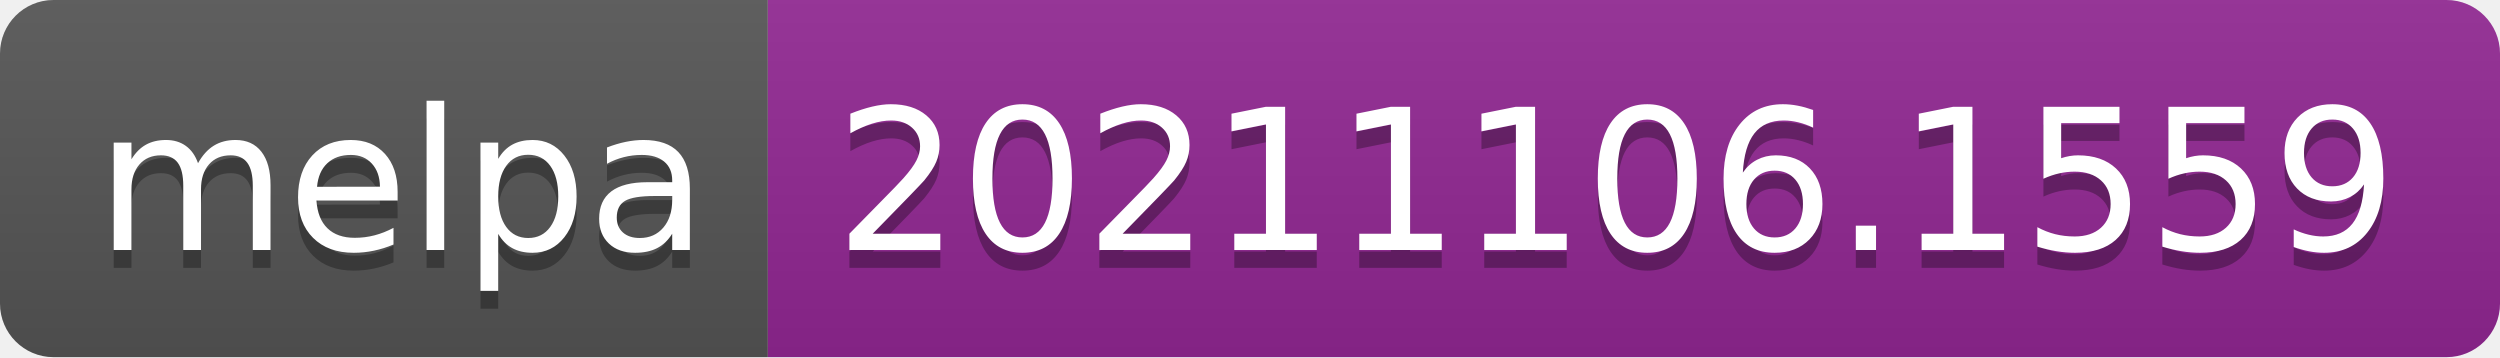
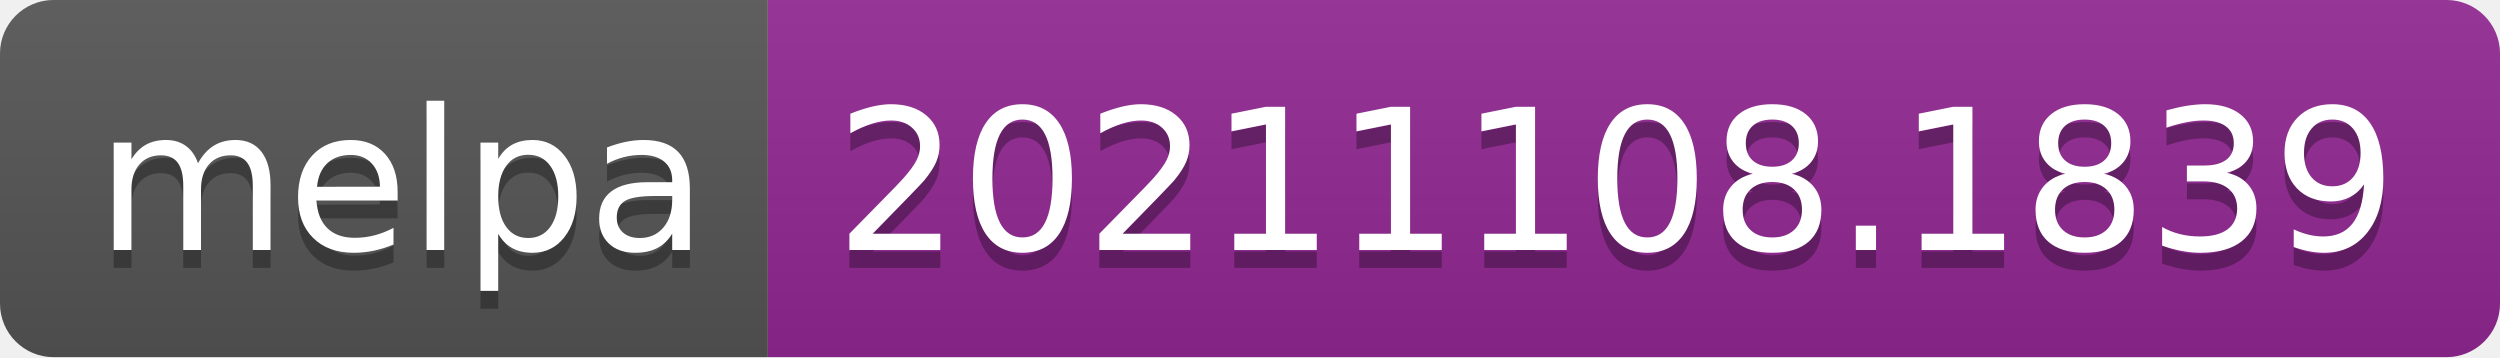
- <svg xmlns="http://www.w3.org/2000/svg" width="140" height="20" role="img" aria-label="melpa: 20211106.1559">
+ <svg xmlns="http://www.w3.org/2000/svg" width="140" height="20" role="img" aria-label="melpa: 20211108.1839">
  <linearGradient id="s" x2="0" y2="100%">
    <stop offset="0" stop-color="#bbb" stop-opacity=".1" />
    <stop offset="1" stop-opacity=".1" />
  </linearGradient>
  <clipPath id="r">
    <rect width="140" height="20" rx="3" fill="#fff" />
  </clipPath>
  <g clip-path="url(#r)">
    <rect width="43" height="20" fill="#555" />
    <rect x="43" width="97" height="20" fill="#922793" />
    <rect width="140" height="20" fill="url(#s)" />
  </g>
  <g fill="#fff" text-anchor="middle" font-family="Verdana,Geneva,DejaVu Sans,sans-serif" text-rendering="geometricPrecision" font-size="110">
    <text aria-hidden="true" x="225" y="150" fill="#010101" fill-opacity=".3" transform="scale(.1)" textLength="330">melpa</text>
    <text x="225" y="140" transform="scale(.1)" fill="#fff" textLength="330">melpa</text>
-     <text aria-hidden="true" x="905" y="150" fill="#010101" fill-opacity=".3" transform="scale(.1)" textLength="870">20211106.1559</text>
-     <text x="905" y="140" transform="scale(.1)" fill="#fff" textLength="870">20211106.1559</text>
+     <text aria-hidden="true" x="905" y="150" fill="#010101" fill-opacity=".3" transform="scale(.1)" textLength="870">20211108.1839</text>
+     <text x="905" y="140" transform="scale(.1)" fill="#fff" textLength="870">20211108.1839</text>
  </g>
</svg>
